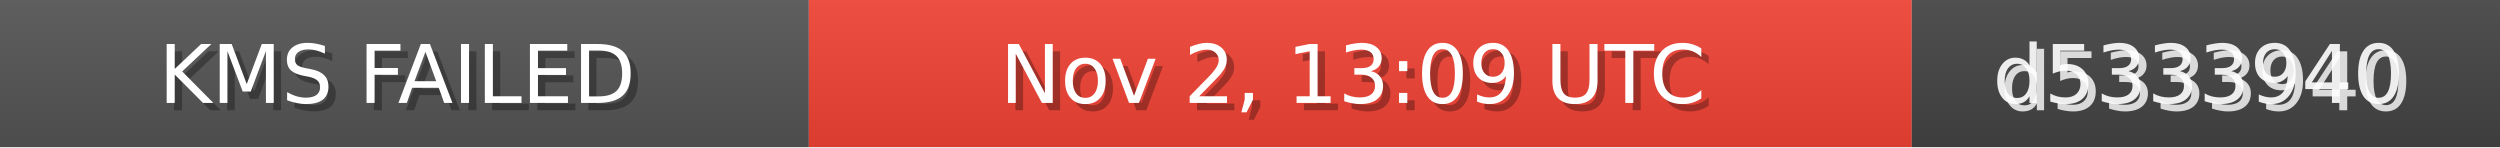
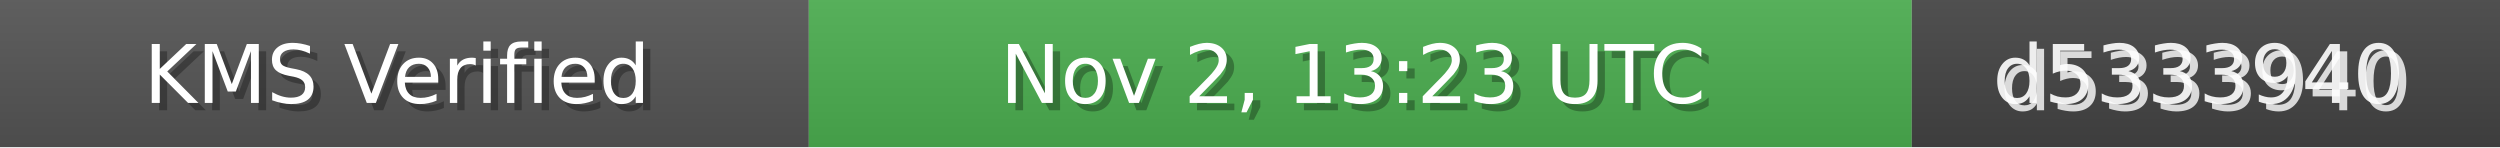
<svg xmlns="http://www.w3.org/2000/svg" width="340" height="20" role="img">
  <linearGradient id="bg" x2="0" y2="100%">
    <stop offset="0" stop-color="#bbb" stop-opacity=".1" />
    <stop offset="1" stop-opacity=".1" />
  </linearGradient>
  <rect width="110" height="20" fill="#555" />
-   <rect x="110" width="150" height="20" fill="#F44336" />
+   <rect x="110" width="150" height="20" fill="#4CAF50" />
  <rect x="260" width="80" height="20" fill="#444" />
  <rect width="340" height="20" fill="url(#bg)" />
  <g fill="#fff" text-anchor="middle" font-family="Verdana,Geneva,DejaVu Sans,sans-serif" font-size="11">
-     <text x="55" y="15" fill="#000" fill-opacity=".3">KMS FAILED</text>
-     <text x="54" y="14">KMS FAILED</text>
-     <text x="185" y="15" fill="#000" fill-opacity=".3">Nov 2, 13:09 UTC</text>
-     <text x="184" y="14">Nov 2, 13:09 UTC</text>
+     <text x="55" y="15" fill="#000" fill-opacity=".3">KMS Verified</text>
+     <text x="54" y="14">KMS Verified</text>
+     <text x="185" y="15" fill="#000" fill-opacity=".3">Nov 2, 13:23 UTC</text>
+     <text x="184" y="14">Nov 2, 13:23 UTC</text>
    <text x="300" y="15" fill="#fff" fill-opacity=".8">d5333940</text>
    <text x="299" y="14" fill="#fff" fill-opacity=".9">d5333940</text>
  </g>
</svg>
